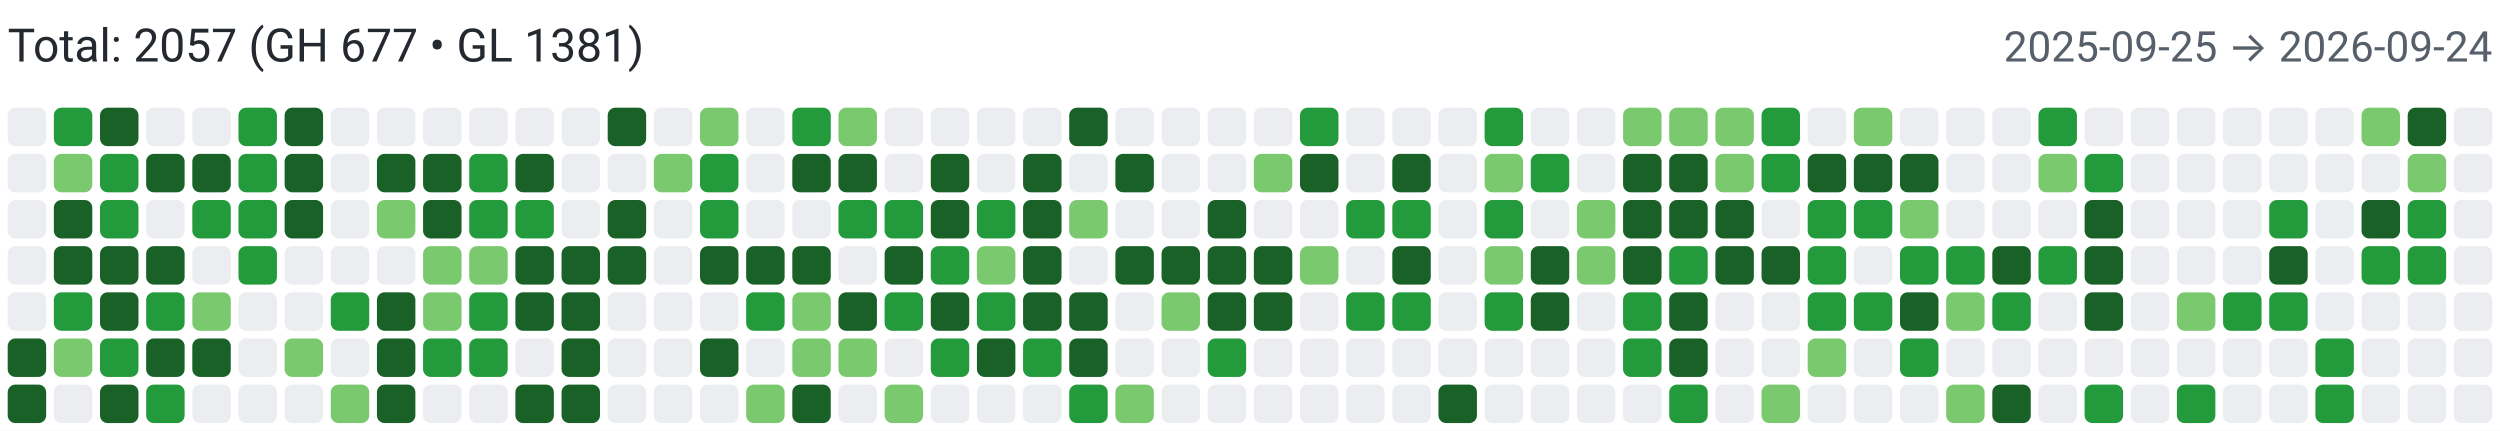
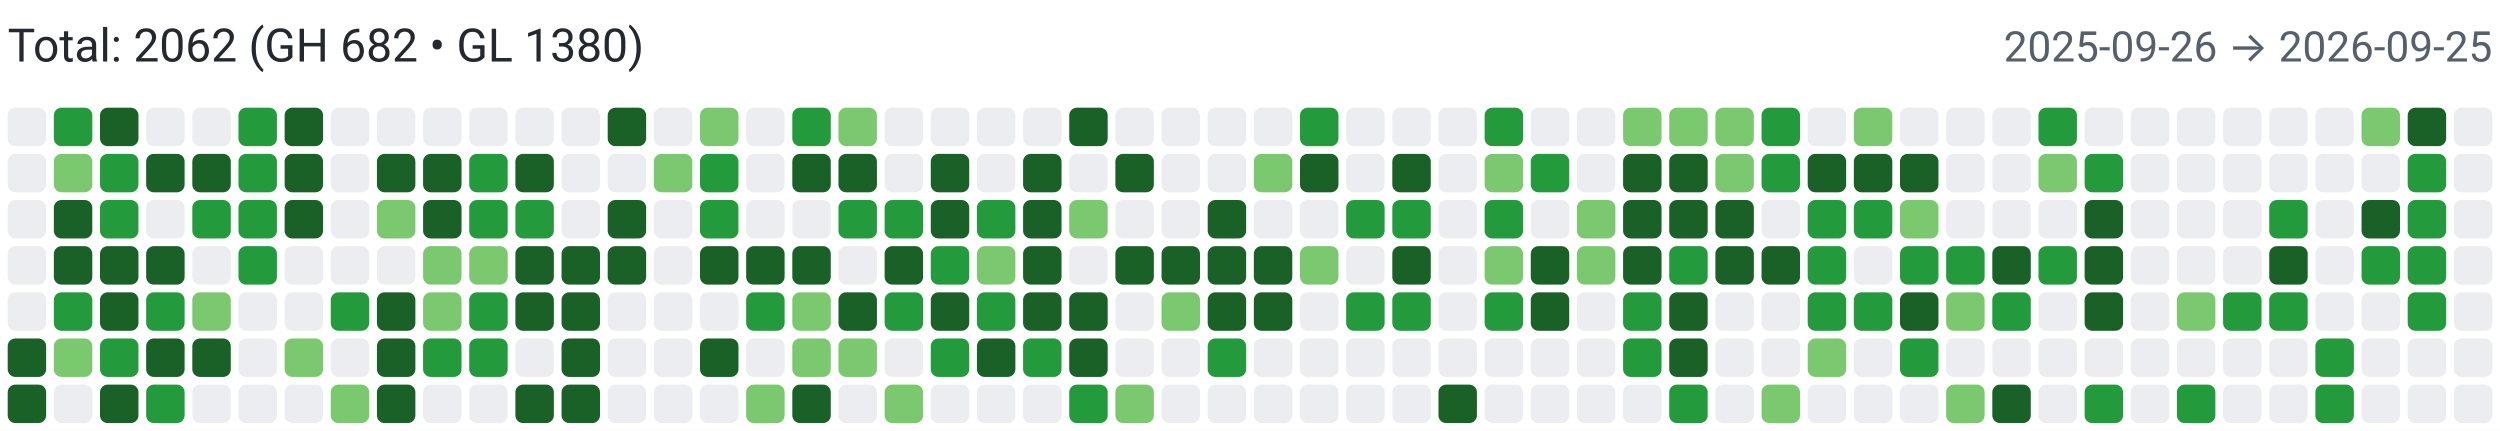
<svg xmlns="http://www.w3.org/2000/svg" width="650" height="112" viewBox="0 0 650 112" role="img" aria-label="Combined contributions">
  <rect width="100%" height="100%" fill="#fff" />
-   <text x="2" y="16" font-family="system-ui,-apple-system,Segoe UI,Roboto,Ubuntu,Cantarell,Noto Sans,sans-serif" font-size="12" fill="#24292f">Total: 2057 (GH 677 • GL 1381)</text>
-   <text x="648" y="16" text-anchor="end" font-family="system-ui,-apple-system,Segoe UI,Roboto,Ubuntu,Cantarell,Noto Sans,sans-serif" font-size="11" fill="#57606a">2025-09-25 → 2026-09-24</text>
+   <text x="2" y="16" font-family="system-ui,-apple-system,Segoe UI,Roboto,Ubuntu,Cantarell,Noto Sans,sans-serif" font-size="12" fill="#24292f">Total: 2062 (GH 682 • GL 1380)</text>
+   <text x="648" y="16" text-anchor="end" font-family="system-ui,-apple-system,Segoe UI,Roboto,Ubuntu,Cantarell,Noto Sans,sans-serif" font-size="11" fill="#57606a">2025-09-26 → 2026-09-25</text>
  <rect x="2" y="28" width="10" height="10" rx="2" ry="2" fill="#ebedf0">
        </rect>
  <rect x="2" y="40" width="10" height="10" rx="2" ry="2" fill="#ebedf0">
        </rect>
  <rect x="2" y="52" width="10" height="10" rx="2" ry="2" fill="#ebedf0">
        </rect>
  <rect x="2" y="64" width="10" height="10" rx="2" ry="2" fill="#ebedf0">
        </rect>
  <rect x="2" y="76" width="10" height="10" rx="2" ry="2" fill="#ebedf0">
        </rect>
  <rect x="2" y="88" width="10" height="10" rx="2" ry="2" fill="#196127">
        </rect>
  <rect x="2" y="100" width="10" height="10" rx="2" ry="2" fill="#196127">
        </rect>
  <rect x="14" y="28" width="10" height="10" rx="2" ry="2" fill="#239a3b">
        </rect>
  <rect x="14" y="40" width="10" height="10" rx="2" ry="2" fill="#7bc96f">
        </rect>
  <rect x="14" y="52" width="10" height="10" rx="2" ry="2" fill="#196127">
        </rect>
  <rect x="14" y="64" width="10" height="10" rx="2" ry="2" fill="#196127">
        </rect>
  <rect x="14" y="76" width="10" height="10" rx="2" ry="2" fill="#239a3b">
        </rect>
  <rect x="14" y="88" width="10" height="10" rx="2" ry="2" fill="#7bc96f">
        </rect>
  <rect x="14" y="100" width="10" height="10" rx="2" ry="2" fill="#ebedf0">
        </rect>
  <rect x="26" y="28" width="10" height="10" rx="2" ry="2" fill="#196127">
        </rect>
  <rect x="26" y="40" width="10" height="10" rx="2" ry="2" fill="#239a3b">
        </rect>
  <rect x="26" y="52" width="10" height="10" rx="2" ry="2" fill="#239a3b">
        </rect>
  <rect x="26" y="64" width="10" height="10" rx="2" ry="2" fill="#196127">
        </rect>
  <rect x="26" y="76" width="10" height="10" rx="2" ry="2" fill="#196127">
        </rect>
  <rect x="26" y="88" width="10" height="10" rx="2" ry="2" fill="#239a3b">
        </rect>
  <rect x="26" y="100" width="10" height="10" rx="2" ry="2" fill="#196127">
        </rect>
  <rect x="38" y="28" width="10" height="10" rx="2" ry="2" fill="#ebedf0">
        </rect>
  <rect x="38" y="40" width="10" height="10" rx="2" ry="2" fill="#196127">
        </rect>
  <rect x="38" y="52" width="10" height="10" rx="2" ry="2" fill="#ebedf0">
        </rect>
  <rect x="38" y="64" width="10" height="10" rx="2" ry="2" fill="#196127">
        </rect>
  <rect x="38" y="76" width="10" height="10" rx="2" ry="2" fill="#239a3b">
        </rect>
  <rect x="38" y="88" width="10" height="10" rx="2" ry="2" fill="#196127">
        </rect>
  <rect x="38" y="100" width="10" height="10" rx="2" ry="2" fill="#239a3b">
        </rect>
  <rect x="50" y="28" width="10" height="10" rx="2" ry="2" fill="#ebedf0">
        </rect>
  <rect x="50" y="40" width="10" height="10" rx="2" ry="2" fill="#196127">
        </rect>
  <rect x="50" y="52" width="10" height="10" rx="2" ry="2" fill="#239a3b">
        </rect>
  <rect x="50" y="64" width="10" height="10" rx="2" ry="2" fill="#ebedf0">
        </rect>
  <rect x="50" y="76" width="10" height="10" rx="2" ry="2" fill="#7bc96f">
        </rect>
  <rect x="50" y="88" width="10" height="10" rx="2" ry="2" fill="#196127">
        </rect>
  <rect x="50" y="100" width="10" height="10" rx="2" ry="2" fill="#ebedf0">
        </rect>
  <rect x="62" y="28" width="10" height="10" rx="2" ry="2" fill="#239a3b">
        </rect>
  <rect x="62" y="40" width="10" height="10" rx="2" ry="2" fill="#239a3b">
        </rect>
  <rect x="62" y="52" width="10" height="10" rx="2" ry="2" fill="#239a3b">
        </rect>
  <rect x="62" y="64" width="10" height="10" rx="2" ry="2" fill="#239a3b">
        </rect>
  <rect x="62" y="76" width="10" height="10" rx="2" ry="2" fill="#ebedf0">
        </rect>
  <rect x="62" y="88" width="10" height="10" rx="2" ry="2" fill="#ebedf0">
        </rect>
  <rect x="62" y="100" width="10" height="10" rx="2" ry="2" fill="#ebedf0">
        </rect>
  <rect x="74" y="28" width="10" height="10" rx="2" ry="2" fill="#196127">
        </rect>
  <rect x="74" y="40" width="10" height="10" rx="2" ry="2" fill="#196127">
        </rect>
  <rect x="74" y="52" width="10" height="10" rx="2" ry="2" fill="#196127">
        </rect>
  <rect x="74" y="64" width="10" height="10" rx="2" ry="2" fill="#ebedf0">
        </rect>
  <rect x="74" y="76" width="10" height="10" rx="2" ry="2" fill="#ebedf0">
        </rect>
  <rect x="74" y="88" width="10" height="10" rx="2" ry="2" fill="#7bc96f">
        </rect>
  <rect x="74" y="100" width="10" height="10" rx="2" ry="2" fill="#ebedf0">
        </rect>
  <rect x="86" y="28" width="10" height="10" rx="2" ry="2" fill="#ebedf0">
        </rect>
  <rect x="86" y="40" width="10" height="10" rx="2" ry="2" fill="#ebedf0">
        </rect>
  <rect x="86" y="52" width="10" height="10" rx="2" ry="2" fill="#ebedf0">
        </rect>
  <rect x="86" y="64" width="10" height="10" rx="2" ry="2" fill="#ebedf0">
        </rect>
  <rect x="86" y="76" width="10" height="10" rx="2" ry="2" fill="#239a3b">
        </rect>
  <rect x="86" y="88" width="10" height="10" rx="2" ry="2" fill="#ebedf0">
        </rect>
  <rect x="86" y="100" width="10" height="10" rx="2" ry="2" fill="#7bc96f">
        </rect>
  <rect x="98" y="28" width="10" height="10" rx="2" ry="2" fill="#ebedf0">
        </rect>
  <rect x="98" y="40" width="10" height="10" rx="2" ry="2" fill="#196127">
        </rect>
  <rect x="98" y="52" width="10" height="10" rx="2" ry="2" fill="#7bc96f">
        </rect>
  <rect x="98" y="64" width="10" height="10" rx="2" ry="2" fill="#ebedf0">
        </rect>
  <rect x="98" y="76" width="10" height="10" rx="2" ry="2" fill="#196127">
        </rect>
  <rect x="98" y="88" width="10" height="10" rx="2" ry="2" fill="#196127">
        </rect>
  <rect x="98" y="100" width="10" height="10" rx="2" ry="2" fill="#196127">
        </rect>
  <rect x="110" y="28" width="10" height="10" rx="2" ry="2" fill="#ebedf0">
        </rect>
  <rect x="110" y="40" width="10" height="10" rx="2" ry="2" fill="#196127">
        </rect>
  <rect x="110" y="52" width="10" height="10" rx="2" ry="2" fill="#196127">
        </rect>
  <rect x="110" y="64" width="10" height="10" rx="2" ry="2" fill="#7bc96f">
        </rect>
  <rect x="110" y="76" width="10" height="10" rx="2" ry="2" fill="#7bc96f">
        </rect>
  <rect x="110" y="88" width="10" height="10" rx="2" ry="2" fill="#239a3b">
        </rect>
  <rect x="110" y="100" width="10" height="10" rx="2" ry="2" fill="#ebedf0">
        </rect>
  <rect x="122" y="28" width="10" height="10" rx="2" ry="2" fill="#ebedf0">
        </rect>
  <rect x="122" y="40" width="10" height="10" rx="2" ry="2" fill="#239a3b">
        </rect>
  <rect x="122" y="52" width="10" height="10" rx="2" ry="2" fill="#239a3b">
        </rect>
  <rect x="122" y="64" width="10" height="10" rx="2" ry="2" fill="#7bc96f">
        </rect>
  <rect x="122" y="76" width="10" height="10" rx="2" ry="2" fill="#239a3b">
        </rect>
  <rect x="122" y="88" width="10" height="10" rx="2" ry="2" fill="#239a3b">
        </rect>
  <rect x="122" y="100" width="10" height="10" rx="2" ry="2" fill="#ebedf0">
        </rect>
  <rect x="134" y="28" width="10" height="10" rx="2" ry="2" fill="#ebedf0">
        </rect>
  <rect x="134" y="40" width="10" height="10" rx="2" ry="2" fill="#196127">
        </rect>
  <rect x="134" y="52" width="10" height="10" rx="2" ry="2" fill="#239a3b">
        </rect>
  <rect x="134" y="64" width="10" height="10" rx="2" ry="2" fill="#196127">
        </rect>
  <rect x="134" y="76" width="10" height="10" rx="2" ry="2" fill="#196127">
        </rect>
  <rect x="134" y="88" width="10" height="10" rx="2" ry="2" fill="#ebedf0">
        </rect>
  <rect x="134" y="100" width="10" height="10" rx="2" ry="2" fill="#196127">
        </rect>
  <rect x="146" y="28" width="10" height="10" rx="2" ry="2" fill="#ebedf0">
        </rect>
  <rect x="146" y="40" width="10" height="10" rx="2" ry="2" fill="#ebedf0">
        </rect>
  <rect x="146" y="52" width="10" height="10" rx="2" ry="2" fill="#ebedf0">
        </rect>
  <rect x="146" y="64" width="10" height="10" rx="2" ry="2" fill="#196127">
        </rect>
  <rect x="146" y="76" width="10" height="10" rx="2" ry="2" fill="#196127">
        </rect>
  <rect x="146" y="88" width="10" height="10" rx="2" ry="2" fill="#196127">
        </rect>
  <rect x="146" y="100" width="10" height="10" rx="2" ry="2" fill="#196127">
        </rect>
  <rect x="158" y="28" width="10" height="10" rx="2" ry="2" fill="#196127">
        </rect>
  <rect x="158" y="40" width="10" height="10" rx="2" ry="2" fill="#ebedf0">
        </rect>
  <rect x="158" y="52" width="10" height="10" rx="2" ry="2" fill="#196127">
        </rect>
  <rect x="158" y="64" width="10" height="10" rx="2" ry="2" fill="#196127">
        </rect>
  <rect x="158" y="76" width="10" height="10" rx="2" ry="2" fill="#ebedf0">
        </rect>
  <rect x="158" y="88" width="10" height="10" rx="2" ry="2" fill="#ebedf0">
        </rect>
  <rect x="158" y="100" width="10" height="10" rx="2" ry="2" fill="#ebedf0">
        </rect>
  <rect x="170" y="28" width="10" height="10" rx="2" ry="2" fill="#ebedf0">
        </rect>
  <rect x="170" y="40" width="10" height="10" rx="2" ry="2" fill="#7bc96f">
        </rect>
  <rect x="170" y="52" width="10" height="10" rx="2" ry="2" fill="#ebedf0">
        </rect>
  <rect x="170" y="64" width="10" height="10" rx="2" ry="2" fill="#ebedf0">
        </rect>
  <rect x="170" y="76" width="10" height="10" rx="2" ry="2" fill="#ebedf0">
        </rect>
  <rect x="170" y="88" width="10" height="10" rx="2" ry="2" fill="#ebedf0">
        </rect>
  <rect x="170" y="100" width="10" height="10" rx="2" ry="2" fill="#ebedf0">
        </rect>
  <rect x="182" y="28" width="10" height="10" rx="2" ry="2" fill="#7bc96f">
        </rect>
  <rect x="182" y="40" width="10" height="10" rx="2" ry="2" fill="#239a3b">
        </rect>
  <rect x="182" y="52" width="10" height="10" rx="2" ry="2" fill="#239a3b">
        </rect>
  <rect x="182" y="64" width="10" height="10" rx="2" ry="2" fill="#196127">
        </rect>
  <rect x="182" y="76" width="10" height="10" rx="2" ry="2" fill="#ebedf0">
        </rect>
  <rect x="182" y="88" width="10" height="10" rx="2" ry="2" fill="#196127">
        </rect>
  <rect x="182" y="100" width="10" height="10" rx="2" ry="2" fill="#ebedf0">
        </rect>
  <rect x="194" y="28" width="10" height="10" rx="2" ry="2" fill="#ebedf0">
        </rect>
  <rect x="194" y="40" width="10" height="10" rx="2" ry="2" fill="#ebedf0">
        </rect>
  <rect x="194" y="52" width="10" height="10" rx="2" ry="2" fill="#ebedf0">
        </rect>
  <rect x="194" y="64" width="10" height="10" rx="2" ry="2" fill="#196127">
        </rect>
  <rect x="194" y="76" width="10" height="10" rx="2" ry="2" fill="#239a3b">
        </rect>
  <rect x="194" y="88" width="10" height="10" rx="2" ry="2" fill="#ebedf0">
        </rect>
  <rect x="194" y="100" width="10" height="10" rx="2" ry="2" fill="#7bc96f">
        </rect>
  <rect x="206" y="28" width="10" height="10" rx="2" ry="2" fill="#239a3b">
        </rect>
  <rect x="206" y="40" width="10" height="10" rx="2" ry="2" fill="#196127">
        </rect>
  <rect x="206" y="52" width="10" height="10" rx="2" ry="2" fill="#ebedf0">
        </rect>
  <rect x="206" y="64" width="10" height="10" rx="2" ry="2" fill="#196127">
        </rect>
  <rect x="206" y="76" width="10" height="10" rx="2" ry="2" fill="#7bc96f">
        </rect>
  <rect x="206" y="88" width="10" height="10" rx="2" ry="2" fill="#7bc96f">
        </rect>
  <rect x="206" y="100" width="10" height="10" rx="2" ry="2" fill="#196127">
        </rect>
  <rect x="218" y="28" width="10" height="10" rx="2" ry="2" fill="#7bc96f">
        </rect>
  <rect x="218" y="40" width="10" height="10" rx="2" ry="2" fill="#196127">
        </rect>
  <rect x="218" y="52" width="10" height="10" rx="2" ry="2" fill="#239a3b">
        </rect>
  <rect x="218" y="64" width="10" height="10" rx="2" ry="2" fill="#ebedf0">
        </rect>
  <rect x="218" y="76" width="10" height="10" rx="2" ry="2" fill="#196127">
        </rect>
  <rect x="218" y="88" width="10" height="10" rx="2" ry="2" fill="#7bc96f">
        </rect>
  <rect x="218" y="100" width="10" height="10" rx="2" ry="2" fill="#ebedf0">
        </rect>
  <rect x="230" y="28" width="10" height="10" rx="2" ry="2" fill="#ebedf0">
        </rect>
  <rect x="230" y="40" width="10" height="10" rx="2" ry="2" fill="#ebedf0">
        </rect>
  <rect x="230" y="52" width="10" height="10" rx="2" ry="2" fill="#239a3b">
        </rect>
  <rect x="230" y="64" width="10" height="10" rx="2" ry="2" fill="#196127">
        </rect>
  <rect x="230" y="76" width="10" height="10" rx="2" ry="2" fill="#239a3b">
        </rect>
  <rect x="230" y="88" width="10" height="10" rx="2" ry="2" fill="#ebedf0">
        </rect>
  <rect x="230" y="100" width="10" height="10" rx="2" ry="2" fill="#7bc96f">
        </rect>
  <rect x="242" y="28" width="10" height="10" rx="2" ry="2" fill="#ebedf0">
        </rect>
  <rect x="242" y="40" width="10" height="10" rx="2" ry="2" fill="#196127">
        </rect>
  <rect x="242" y="52" width="10" height="10" rx="2" ry="2" fill="#196127">
        </rect>
  <rect x="242" y="64" width="10" height="10" rx="2" ry="2" fill="#239a3b">
        </rect>
  <rect x="242" y="76" width="10" height="10" rx="2" ry="2" fill="#196127">
        </rect>
  <rect x="242" y="88" width="10" height="10" rx="2" ry="2" fill="#239a3b">
        </rect>
  <rect x="242" y="100" width="10" height="10" rx="2" ry="2" fill="#ebedf0">
        </rect>
  <rect x="254" y="28" width="10" height="10" rx="2" ry="2" fill="#ebedf0">
        </rect>
  <rect x="254" y="40" width="10" height="10" rx="2" ry="2" fill="#ebedf0">
        </rect>
  <rect x="254" y="52" width="10" height="10" rx="2" ry="2" fill="#239a3b">
        </rect>
  <rect x="254" y="64" width="10" height="10" rx="2" ry="2" fill="#7bc96f">
        </rect>
  <rect x="254" y="76" width="10" height="10" rx="2" ry="2" fill="#239a3b">
        </rect>
  <rect x="254" y="88" width="10" height="10" rx="2" ry="2" fill="#196127">
        </rect>
  <rect x="254" y="100" width="10" height="10" rx="2" ry="2" fill="#ebedf0">
        </rect>
  <rect x="266" y="28" width="10" height="10" rx="2" ry="2" fill="#ebedf0">
        </rect>
  <rect x="266" y="40" width="10" height="10" rx="2" ry="2" fill="#196127">
        </rect>
  <rect x="266" y="52" width="10" height="10" rx="2" ry="2" fill="#196127">
        </rect>
  <rect x="266" y="64" width="10" height="10" rx="2" ry="2" fill="#196127">
        </rect>
  <rect x="266" y="76" width="10" height="10" rx="2" ry="2" fill="#196127">
        </rect>
  <rect x="266" y="88" width="10" height="10" rx="2" ry="2" fill="#239a3b">
        </rect>
  <rect x="266" y="100" width="10" height="10" rx="2" ry="2" fill="#ebedf0">
        </rect>
  <rect x="278" y="28" width="10" height="10" rx="2" ry="2" fill="#196127">
        </rect>
  <rect x="278" y="40" width="10" height="10" rx="2" ry="2" fill="#ebedf0">
        </rect>
  <rect x="278" y="52" width="10" height="10" rx="2" ry="2" fill="#7bc96f">
        </rect>
  <rect x="278" y="64" width="10" height="10" rx="2" ry="2" fill="#ebedf0">
        </rect>
  <rect x="278" y="76" width="10" height="10" rx="2" ry="2" fill="#196127">
        </rect>
  <rect x="278" y="88" width="10" height="10" rx="2" ry="2" fill="#196127">
        </rect>
  <rect x="278" y="100" width="10" height="10" rx="2" ry="2" fill="#239a3b">
        </rect>
  <rect x="290" y="28" width="10" height="10" rx="2" ry="2" fill="#ebedf0">
        </rect>
  <rect x="290" y="40" width="10" height="10" rx="2" ry="2" fill="#196127">
        </rect>
  <rect x="290" y="52" width="10" height="10" rx="2" ry="2" fill="#ebedf0">
        </rect>
  <rect x="290" y="64" width="10" height="10" rx="2" ry="2" fill="#196127">
        </rect>
  <rect x="290" y="76" width="10" height="10" rx="2" ry="2" fill="#ebedf0">
        </rect>
  <rect x="290" y="88" width="10" height="10" rx="2" ry="2" fill="#ebedf0">
        </rect>
  <rect x="290" y="100" width="10" height="10" rx="2" ry="2" fill="#7bc96f">
        </rect>
  <rect x="302" y="28" width="10" height="10" rx="2" ry="2" fill="#ebedf0">
        </rect>
  <rect x="302" y="40" width="10" height="10" rx="2" ry="2" fill="#ebedf0">
        </rect>
  <rect x="302" y="52" width="10" height="10" rx="2" ry="2" fill="#ebedf0">
        </rect>
  <rect x="302" y="64" width="10" height="10" rx="2" ry="2" fill="#196127">
        </rect>
  <rect x="302" y="76" width="10" height="10" rx="2" ry="2" fill="#7bc96f">
        </rect>
  <rect x="302" y="88" width="10" height="10" rx="2" ry="2" fill="#ebedf0">
        </rect>
  <rect x="302" y="100" width="10" height="10" rx="2" ry="2" fill="#ebedf0">
        </rect>
  <rect x="314" y="28" width="10" height="10" rx="2" ry="2" fill="#ebedf0">
        </rect>
  <rect x="314" y="40" width="10" height="10" rx="2" ry="2" fill="#ebedf0">
        </rect>
  <rect x="314" y="52" width="10" height="10" rx="2" ry="2" fill="#196127">
        </rect>
  <rect x="314" y="64" width="10" height="10" rx="2" ry="2" fill="#196127">
        </rect>
  <rect x="314" y="76" width="10" height="10" rx="2" ry="2" fill="#196127">
        </rect>
  <rect x="314" y="88" width="10" height="10" rx="2" ry="2" fill="#239a3b">
        </rect>
  <rect x="314" y="100" width="10" height="10" rx="2" ry="2" fill="#ebedf0">
        </rect>
  <rect x="326" y="28" width="10" height="10" rx="2" ry="2" fill="#ebedf0">
        </rect>
  <rect x="326" y="40" width="10" height="10" rx="2" ry="2" fill="#7bc96f">
        </rect>
  <rect x="326" y="52" width="10" height="10" rx="2" ry="2" fill="#ebedf0">
        </rect>
  <rect x="326" y="64" width="10" height="10" rx="2" ry="2" fill="#196127">
        </rect>
  <rect x="326" y="76" width="10" height="10" rx="2" ry="2" fill="#196127">
        </rect>
  <rect x="326" y="88" width="10" height="10" rx="2" ry="2" fill="#ebedf0">
        </rect>
  <rect x="326" y="100" width="10" height="10" rx="2" ry="2" fill="#ebedf0">
        </rect>
  <rect x="338" y="28" width="10" height="10" rx="2" ry="2" fill="#239a3b">
        </rect>
  <rect x="338" y="40" width="10" height="10" rx="2" ry="2" fill="#196127">
        </rect>
  <rect x="338" y="52" width="10" height="10" rx="2" ry="2" fill="#ebedf0">
        </rect>
  <rect x="338" y="64" width="10" height="10" rx="2" ry="2" fill="#7bc96f">
        </rect>
  <rect x="338" y="76" width="10" height="10" rx="2" ry="2" fill="#ebedf0">
        </rect>
  <rect x="338" y="88" width="10" height="10" rx="2" ry="2" fill="#ebedf0">
        </rect>
  <rect x="338" y="100" width="10" height="10" rx="2" ry="2" fill="#ebedf0">
        </rect>
  <rect x="350" y="28" width="10" height="10" rx="2" ry="2" fill="#ebedf0">
        </rect>
  <rect x="350" y="40" width="10" height="10" rx="2" ry="2" fill="#ebedf0">
        </rect>
  <rect x="350" y="52" width="10" height="10" rx="2" ry="2" fill="#239a3b">
        </rect>
  <rect x="350" y="64" width="10" height="10" rx="2" ry="2" fill="#ebedf0">
        </rect>
  <rect x="350" y="76" width="10" height="10" rx="2" ry="2" fill="#239a3b">
        </rect>
  <rect x="350" y="88" width="10" height="10" rx="2" ry="2" fill="#ebedf0">
        </rect>
  <rect x="350" y="100" width="10" height="10" rx="2" ry="2" fill="#ebedf0">
        </rect>
  <rect x="362" y="28" width="10" height="10" rx="2" ry="2" fill="#ebedf0">
        </rect>
  <rect x="362" y="40" width="10" height="10" rx="2" ry="2" fill="#196127">
        </rect>
  <rect x="362" y="52" width="10" height="10" rx="2" ry="2" fill="#239a3b">
        </rect>
  <rect x="362" y="64" width="10" height="10" rx="2" ry="2" fill="#196127">
        </rect>
  <rect x="362" y="76" width="10" height="10" rx="2" ry="2" fill="#239a3b">
        </rect>
  <rect x="362" y="88" width="10" height="10" rx="2" ry="2" fill="#ebedf0">
        </rect>
  <rect x="362" y="100" width="10" height="10" rx="2" ry="2" fill="#ebedf0">
        </rect>
  <rect x="374" y="28" width="10" height="10" rx="2" ry="2" fill="#ebedf0">
        </rect>
  <rect x="374" y="40" width="10" height="10" rx="2" ry="2" fill="#ebedf0">
        </rect>
  <rect x="374" y="52" width="10" height="10" rx="2" ry="2" fill="#ebedf0">
        </rect>
  <rect x="374" y="64" width="10" height="10" rx="2" ry="2" fill="#ebedf0">
        </rect>
  <rect x="374" y="76" width="10" height="10" rx="2" ry="2" fill="#ebedf0">
        </rect>
  <rect x="374" y="88" width="10" height="10" rx="2" ry="2" fill="#ebedf0">
        </rect>
  <rect x="374" y="100" width="10" height="10" rx="2" ry="2" fill="#196127">
        </rect>
  <rect x="386" y="28" width="10" height="10" rx="2" ry="2" fill="#239a3b">
        </rect>
  <rect x="386" y="40" width="10" height="10" rx="2" ry="2" fill="#7bc96f">
        </rect>
  <rect x="386" y="52" width="10" height="10" rx="2" ry="2" fill="#239a3b">
        </rect>
  <rect x="386" y="64" width="10" height="10" rx="2" ry="2" fill="#7bc96f">
        </rect>
  <rect x="386" y="76" width="10" height="10" rx="2" ry="2" fill="#239a3b">
        </rect>
  <rect x="386" y="88" width="10" height="10" rx="2" ry="2" fill="#ebedf0">
        </rect>
  <rect x="386" y="100" width="10" height="10" rx="2" ry="2" fill="#ebedf0">
        </rect>
  <rect x="398" y="28" width="10" height="10" rx="2" ry="2" fill="#ebedf0">
        </rect>
  <rect x="398" y="40" width="10" height="10" rx="2" ry="2" fill="#239a3b">
        </rect>
  <rect x="398" y="52" width="10" height="10" rx="2" ry="2" fill="#ebedf0">
        </rect>
  <rect x="398" y="64" width="10" height="10" rx="2" ry="2" fill="#196127">
        </rect>
  <rect x="398" y="76" width="10" height="10" rx="2" ry="2" fill="#196127">
        </rect>
  <rect x="398" y="88" width="10" height="10" rx="2" ry="2" fill="#ebedf0">
        </rect>
  <rect x="398" y="100" width="10" height="10" rx="2" ry="2" fill="#ebedf0">
        </rect>
  <rect x="410" y="28" width="10" height="10" rx="2" ry="2" fill="#ebedf0">
        </rect>
  <rect x="410" y="40" width="10" height="10" rx="2" ry="2" fill="#ebedf0">
        </rect>
  <rect x="410" y="52" width="10" height="10" rx="2" ry="2" fill="#7bc96f">
        </rect>
  <rect x="410" y="64" width="10" height="10" rx="2" ry="2" fill="#7bc96f">
        </rect>
  <rect x="410" y="76" width="10" height="10" rx="2" ry="2" fill="#ebedf0">
        </rect>
  <rect x="410" y="88" width="10" height="10" rx="2" ry="2" fill="#ebedf0">
        </rect>
  <rect x="410" y="100" width="10" height="10" rx="2" ry="2" fill="#ebedf0">
        </rect>
  <rect x="422" y="28" width="10" height="10" rx="2" ry="2" fill="#7bc96f">
        </rect>
  <rect x="422" y="40" width="10" height="10" rx="2" ry="2" fill="#196127">
        </rect>
  <rect x="422" y="52" width="10" height="10" rx="2" ry="2" fill="#196127">
        </rect>
  <rect x="422" y="64" width="10" height="10" rx="2" ry="2" fill="#196127">
        </rect>
  <rect x="422" y="76" width="10" height="10" rx="2" ry="2" fill="#239a3b">
        </rect>
  <rect x="422" y="88" width="10" height="10" rx="2" ry="2" fill="#239a3b">
        </rect>
  <rect x="422" y="100" width="10" height="10" rx="2" ry="2" fill="#ebedf0">
        </rect>
  <rect x="434" y="28" width="10" height="10" rx="2" ry="2" fill="#7bc96f">
        </rect>
  <rect x="434" y="40" width="10" height="10" rx="2" ry="2" fill="#196127">
        </rect>
  <rect x="434" y="52" width="10" height="10" rx="2" ry="2" fill="#196127">
        </rect>
  <rect x="434" y="64" width="10" height="10" rx="2" ry="2" fill="#239a3b">
        </rect>
  <rect x="434" y="76" width="10" height="10" rx="2" ry="2" fill="#196127">
        </rect>
  <rect x="434" y="88" width="10" height="10" rx="2" ry="2" fill="#196127">
        </rect>
  <rect x="434" y="100" width="10" height="10" rx="2" ry="2" fill="#239a3b">
        </rect>
  <rect x="446" y="28" width="10" height="10" rx="2" ry="2" fill="#7bc96f">
        </rect>
  <rect x="446" y="40" width="10" height="10" rx="2" ry="2" fill="#7bc96f">
        </rect>
  <rect x="446" y="52" width="10" height="10" rx="2" ry="2" fill="#196127">
        </rect>
  <rect x="446" y="64" width="10" height="10" rx="2" ry="2" fill="#196127">
        </rect>
  <rect x="446" y="76" width="10" height="10" rx="2" ry="2" fill="#ebedf0">
        </rect>
  <rect x="446" y="88" width="10" height="10" rx="2" ry="2" fill="#ebedf0">
        </rect>
  <rect x="446" y="100" width="10" height="10" rx="2" ry="2" fill="#ebedf0">
        </rect>
  <rect x="458" y="28" width="10" height="10" rx="2" ry="2" fill="#239a3b">
        </rect>
  <rect x="458" y="40" width="10" height="10" rx="2" ry="2" fill="#239a3b">
        </rect>
  <rect x="458" y="52" width="10" height="10" rx="2" ry="2" fill="#ebedf0">
        </rect>
  <rect x="458" y="64" width="10" height="10" rx="2" ry="2" fill="#196127">
        </rect>
  <rect x="458" y="76" width="10" height="10" rx="2" ry="2" fill="#ebedf0">
        </rect>
  <rect x="458" y="88" width="10" height="10" rx="2" ry="2" fill="#ebedf0">
        </rect>
  <rect x="458" y="100" width="10" height="10" rx="2" ry="2" fill="#7bc96f">
        </rect>
  <rect x="470" y="28" width="10" height="10" rx="2" ry="2" fill="#ebedf0">
        </rect>
  <rect x="470" y="40" width="10" height="10" rx="2" ry="2" fill="#196127">
        </rect>
  <rect x="470" y="52" width="10" height="10" rx="2" ry="2" fill="#239a3b">
        </rect>
  <rect x="470" y="64" width="10" height="10" rx="2" ry="2" fill="#239a3b">
        </rect>
  <rect x="470" y="76" width="10" height="10" rx="2" ry="2" fill="#239a3b">
        </rect>
  <rect x="470" y="88" width="10" height="10" rx="2" ry="2" fill="#7bc96f">
        </rect>
  <rect x="470" y="100" width="10" height="10" rx="2" ry="2" fill="#ebedf0">
        </rect>
  <rect x="482" y="28" width="10" height="10" rx="2" ry="2" fill="#7bc96f">
        </rect>
  <rect x="482" y="40" width="10" height="10" rx="2" ry="2" fill="#196127">
        </rect>
  <rect x="482" y="52" width="10" height="10" rx="2" ry="2" fill="#239a3b">
        </rect>
  <rect x="482" y="64" width="10" height="10" rx="2" ry="2" fill="#ebedf0">
        </rect>
  <rect x="482" y="76" width="10" height="10" rx="2" ry="2" fill="#239a3b">
        </rect>
  <rect x="482" y="88" width="10" height="10" rx="2" ry="2" fill="#ebedf0">
        </rect>
  <rect x="482" y="100" width="10" height="10" rx="2" ry="2" fill="#ebedf0">
        </rect>
  <rect x="494" y="28" width="10" height="10" rx="2" ry="2" fill="#ebedf0">
        </rect>
  <rect x="494" y="40" width="10" height="10" rx="2" ry="2" fill="#196127">
        </rect>
  <rect x="494" y="52" width="10" height="10" rx="2" ry="2" fill="#7bc96f">
        </rect>
  <rect x="494" y="64" width="10" height="10" rx="2" ry="2" fill="#239a3b">
        </rect>
  <rect x="494" y="76" width="10" height="10" rx="2" ry="2" fill="#196127">
        </rect>
  <rect x="494" y="88" width="10" height="10" rx="2" ry="2" fill="#239a3b">
        </rect>
  <rect x="494" y="100" width="10" height="10" rx="2" ry="2" fill="#ebedf0">
        </rect>
  <rect x="506" y="28" width="10" height="10" rx="2" ry="2" fill="#ebedf0">
        </rect>
  <rect x="506" y="40" width="10" height="10" rx="2" ry="2" fill="#ebedf0">
        </rect>
  <rect x="506" y="52" width="10" height="10" rx="2" ry="2" fill="#ebedf0">
        </rect>
  <rect x="506" y="64" width="10" height="10" rx="2" ry="2" fill="#239a3b">
        </rect>
  <rect x="506" y="76" width="10" height="10" rx="2" ry="2" fill="#7bc96f">
        </rect>
  <rect x="506" y="88" width="10" height="10" rx="2" ry="2" fill="#ebedf0">
        </rect>
  <rect x="506" y="100" width="10" height="10" rx="2" ry="2" fill="#7bc96f">
        </rect>
  <rect x="518" y="28" width="10" height="10" rx="2" ry="2" fill="#ebedf0">
        </rect>
  <rect x="518" y="40" width="10" height="10" rx="2" ry="2" fill="#ebedf0">
        </rect>
  <rect x="518" y="52" width="10" height="10" rx="2" ry="2" fill="#ebedf0">
        </rect>
  <rect x="518" y="64" width="10" height="10" rx="2" ry="2" fill="#196127">
        </rect>
  <rect x="518" y="76" width="10" height="10" rx="2" ry="2" fill="#239a3b">
        </rect>
  <rect x="518" y="88" width="10" height="10" rx="2" ry="2" fill="#ebedf0">
        </rect>
  <rect x="518" y="100" width="10" height="10" rx="2" ry="2" fill="#196127">
        </rect>
  <rect x="530" y="28" width="10" height="10" rx="2" ry="2" fill="#239a3b">
        </rect>
  <rect x="530" y="40" width="10" height="10" rx="2" ry="2" fill="#7bc96f">
        </rect>
  <rect x="530" y="52" width="10" height="10" rx="2" ry="2" fill="#ebedf0">
        </rect>
  <rect x="530" y="64" width="10" height="10" rx="2" ry="2" fill="#239a3b">
        </rect>
  <rect x="530" y="76" width="10" height="10" rx="2" ry="2" fill="#ebedf0">
        </rect>
  <rect x="530" y="88" width="10" height="10" rx="2" ry="2" fill="#ebedf0">
        </rect>
  <rect x="530" y="100" width="10" height="10" rx="2" ry="2" fill="#ebedf0">
        </rect>
  <rect x="542" y="28" width="10" height="10" rx="2" ry="2" fill="#ebedf0">
        </rect>
  <rect x="542" y="40" width="10" height="10" rx="2" ry="2" fill="#239a3b">
        </rect>
  <rect x="542" y="52" width="10" height="10" rx="2" ry="2" fill="#196127">
        </rect>
  <rect x="542" y="64" width="10" height="10" rx="2" ry="2" fill="#196127">
        </rect>
  <rect x="542" y="76" width="10" height="10" rx="2" ry="2" fill="#196127">
        </rect>
  <rect x="542" y="88" width="10" height="10" rx="2" ry="2" fill="#ebedf0">
        </rect>
  <rect x="542" y="100" width="10" height="10" rx="2" ry="2" fill="#239a3b">
        </rect>
  <rect x="554" y="28" width="10" height="10" rx="2" ry="2" fill="#ebedf0">
        </rect>
  <rect x="554" y="40" width="10" height="10" rx="2" ry="2" fill="#ebedf0">
        </rect>
  <rect x="554" y="52" width="10" height="10" rx="2" ry="2" fill="#ebedf0">
        </rect>
  <rect x="554" y="64" width="10" height="10" rx="2" ry="2" fill="#ebedf0">
        </rect>
  <rect x="554" y="76" width="10" height="10" rx="2" ry="2" fill="#ebedf0">
        </rect>
  <rect x="554" y="88" width="10" height="10" rx="2" ry="2" fill="#ebedf0">
        </rect>
  <rect x="554" y="100" width="10" height="10" rx="2" ry="2" fill="#ebedf0">
        </rect>
  <rect x="566" y="28" width="10" height="10" rx="2" ry="2" fill="#ebedf0">
        </rect>
  <rect x="566" y="40" width="10" height="10" rx="2" ry="2" fill="#ebedf0">
        </rect>
  <rect x="566" y="52" width="10" height="10" rx="2" ry="2" fill="#ebedf0">
        </rect>
  <rect x="566" y="64" width="10" height="10" rx="2" ry="2" fill="#ebedf0">
        </rect>
  <rect x="566" y="76" width="10" height="10" rx="2" ry="2" fill="#7bc96f">
        </rect>
  <rect x="566" y="88" width="10" height="10" rx="2" ry="2" fill="#ebedf0">
        </rect>
  <rect x="566" y="100" width="10" height="10" rx="2" ry="2" fill="#239a3b">
        </rect>
  <rect x="578" y="28" width="10" height="10" rx="2" ry="2" fill="#ebedf0">
        </rect>
  <rect x="578" y="40" width="10" height="10" rx="2" ry="2" fill="#ebedf0">
        </rect>
  <rect x="578" y="52" width="10" height="10" rx="2" ry="2" fill="#ebedf0">
        </rect>
  <rect x="578" y="64" width="10" height="10" rx="2" ry="2" fill="#ebedf0">
        </rect>
  <rect x="578" y="76" width="10" height="10" rx="2" ry="2" fill="#239a3b">
        </rect>
  <rect x="578" y="88" width="10" height="10" rx="2" ry="2" fill="#ebedf0">
        </rect>
  <rect x="578" y="100" width="10" height="10" rx="2" ry="2" fill="#ebedf0">
        </rect>
  <rect x="590" y="28" width="10" height="10" rx="2" ry="2" fill="#ebedf0">
        </rect>
  <rect x="590" y="40" width="10" height="10" rx="2" ry="2" fill="#ebedf0">
        </rect>
  <rect x="590" y="52" width="10" height="10" rx="2" ry="2" fill="#239a3b">
        </rect>
  <rect x="590" y="64" width="10" height="10" rx="2" ry="2" fill="#196127">
        </rect>
  <rect x="590" y="76" width="10" height="10" rx="2" ry="2" fill="#239a3b">
        </rect>
  <rect x="590" y="88" width="10" height="10" rx="2" ry="2" fill="#ebedf0">
        </rect>
  <rect x="590" y="100" width="10" height="10" rx="2" ry="2" fill="#ebedf0">
        </rect>
  <rect x="602" y="28" width="10" height="10" rx="2" ry="2" fill="#ebedf0">
        </rect>
  <rect x="602" y="40" width="10" height="10" rx="2" ry="2" fill="#ebedf0">
        </rect>
  <rect x="602" y="52" width="10" height="10" rx="2" ry="2" fill="#ebedf0">
        </rect>
  <rect x="602" y="64" width="10" height="10" rx="2" ry="2" fill="#ebedf0">
        </rect>
  <rect x="602" y="76" width="10" height="10" rx="2" ry="2" fill="#ebedf0">
        </rect>
  <rect x="602" y="88" width="10" height="10" rx="2" ry="2" fill="#239a3b">
        </rect>
  <rect x="602" y="100" width="10" height="10" rx="2" ry="2" fill="#239a3b">
        </rect>
  <rect x="614" y="28" width="10" height="10" rx="2" ry="2" fill="#7bc96f">
        </rect>
  <rect x="614" y="40" width="10" height="10" rx="2" ry="2" fill="#ebedf0">
        </rect>
  <rect x="614" y="52" width="10" height="10" rx="2" ry="2" fill="#196127">
        </rect>
  <rect x="614" y="64" width="10" height="10" rx="2" ry="2" fill="#239a3b">
        </rect>
  <rect x="614" y="76" width="10" height="10" rx="2" ry="2" fill="#ebedf0">
        </rect>
  <rect x="614" y="88" width="10" height="10" rx="2" ry="2" fill="#ebedf0">
        </rect>
  <rect x="614" y="100" width="10" height="10" rx="2" ry="2" fill="#ebedf0">
        </rect>
  <rect x="626" y="28" width="10" height="10" rx="2" ry="2" fill="#196127">
        </rect>
-   <rect x="626" y="40" width="10" height="10" rx="2" ry="2" fill="#7bc96f">
+   <rect x="626" y="40" width="10" height="10" rx="2" ry="2" fill="#239a3b">
        </rect>
  <rect x="626" y="52" width="10" height="10" rx="2" ry="2" fill="#239a3b">
        </rect>
  <rect x="626" y="64" width="10" height="10" rx="2" ry="2" fill="#239a3b">
        </rect>
-   <rect x="626" y="76" width="10" height="10" rx="2" ry="2" fill="#ebedf0">
+   <rect x="626" y="76" width="10" height="10" rx="2" ry="2" fill="#239a3b">
        </rect>
  <rect x="626" y="88" width="10" height="10" rx="2" ry="2" fill="#ebedf0">
        </rect>
  <rect x="626" y="100" width="10" height="10" rx="2" ry="2" fill="#ebedf0">
        </rect>
  <rect x="638" y="28" width="10" height="10" rx="2" ry="2" fill="#ebedf0">
        </rect>
  <rect x="638" y="40" width="10" height="10" rx="2" ry="2" fill="#ebedf0">
        </rect>
  <rect x="638" y="52" width="10" height="10" rx="2" ry="2" fill="#ebedf0">
        </rect>
  <rect x="638" y="64" width="10" height="10" rx="2" ry="2" fill="#ebedf0">
        </rect>
  <rect x="638" y="76" width="10" height="10" rx="2" ry="2" fill="#ebedf0">
        </rect>
  <rect x="638" y="88" width="10" height="10" rx="2" ry="2" fill="#ebedf0">
        </rect>
  <rect x="638" y="100" width="10" height="10" rx="2" ry="2" fill="#ebedf0">
        </rect>
</svg>
